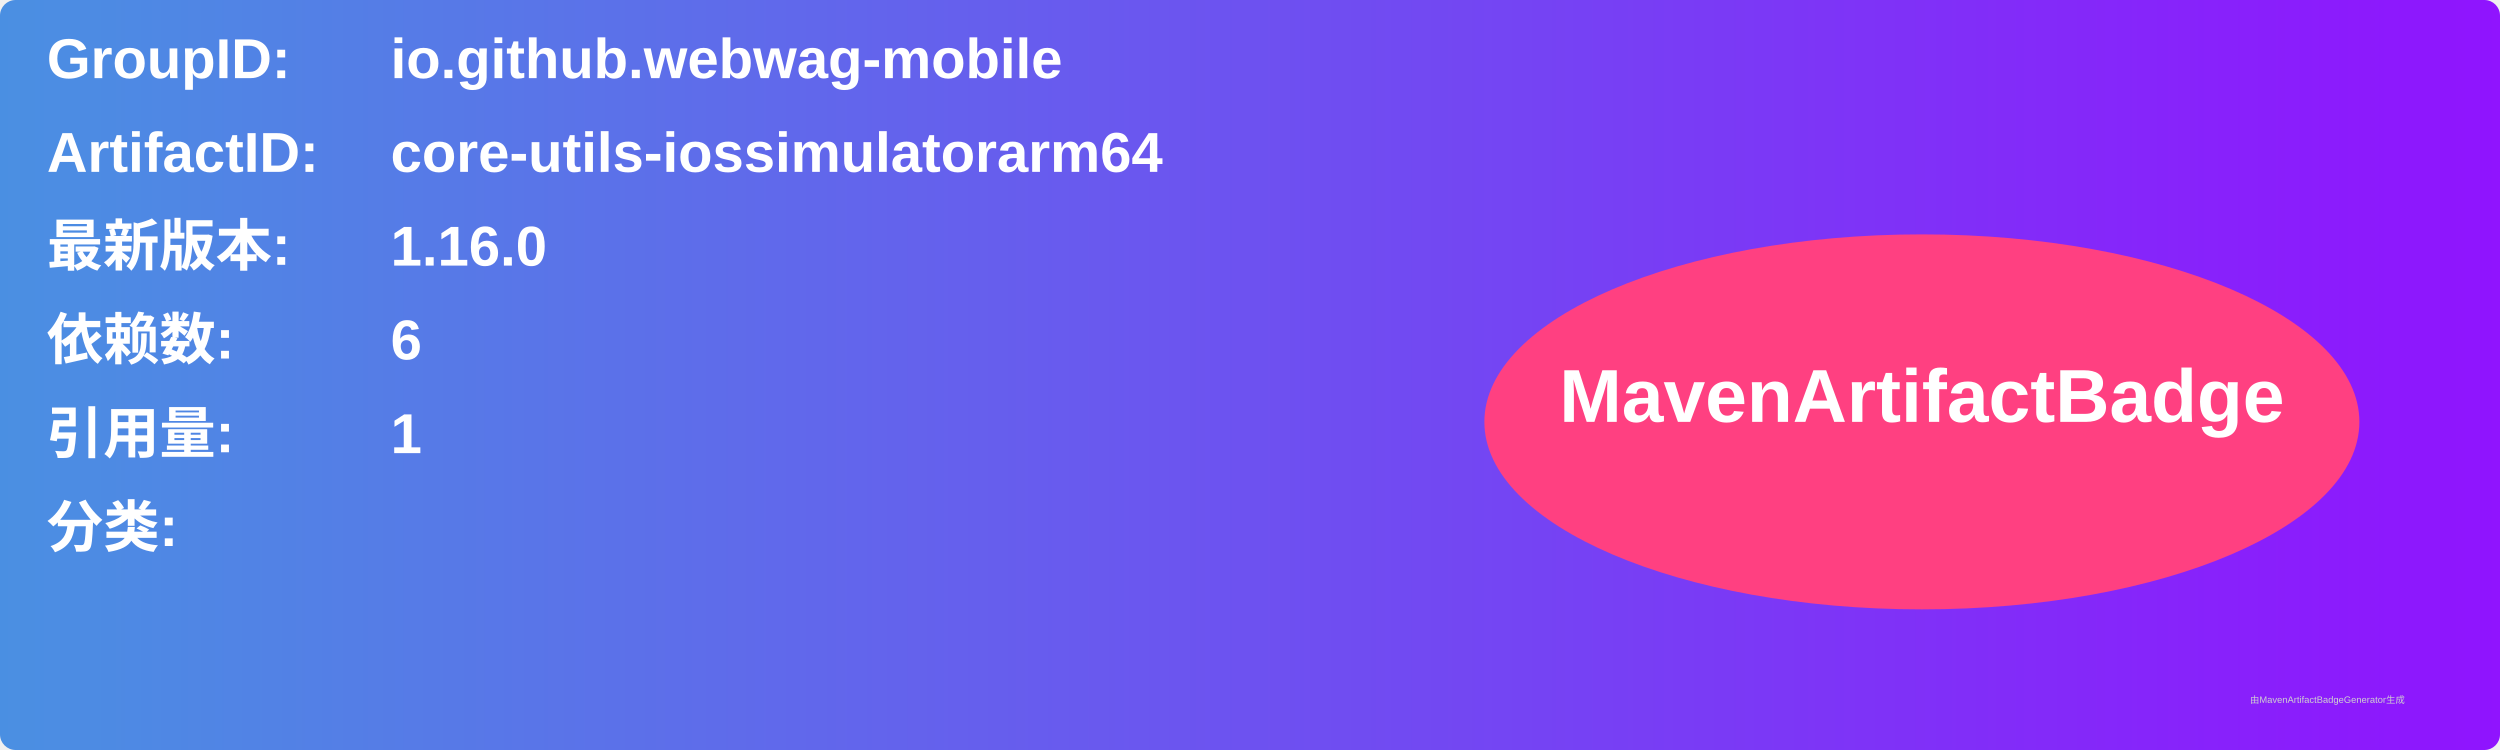
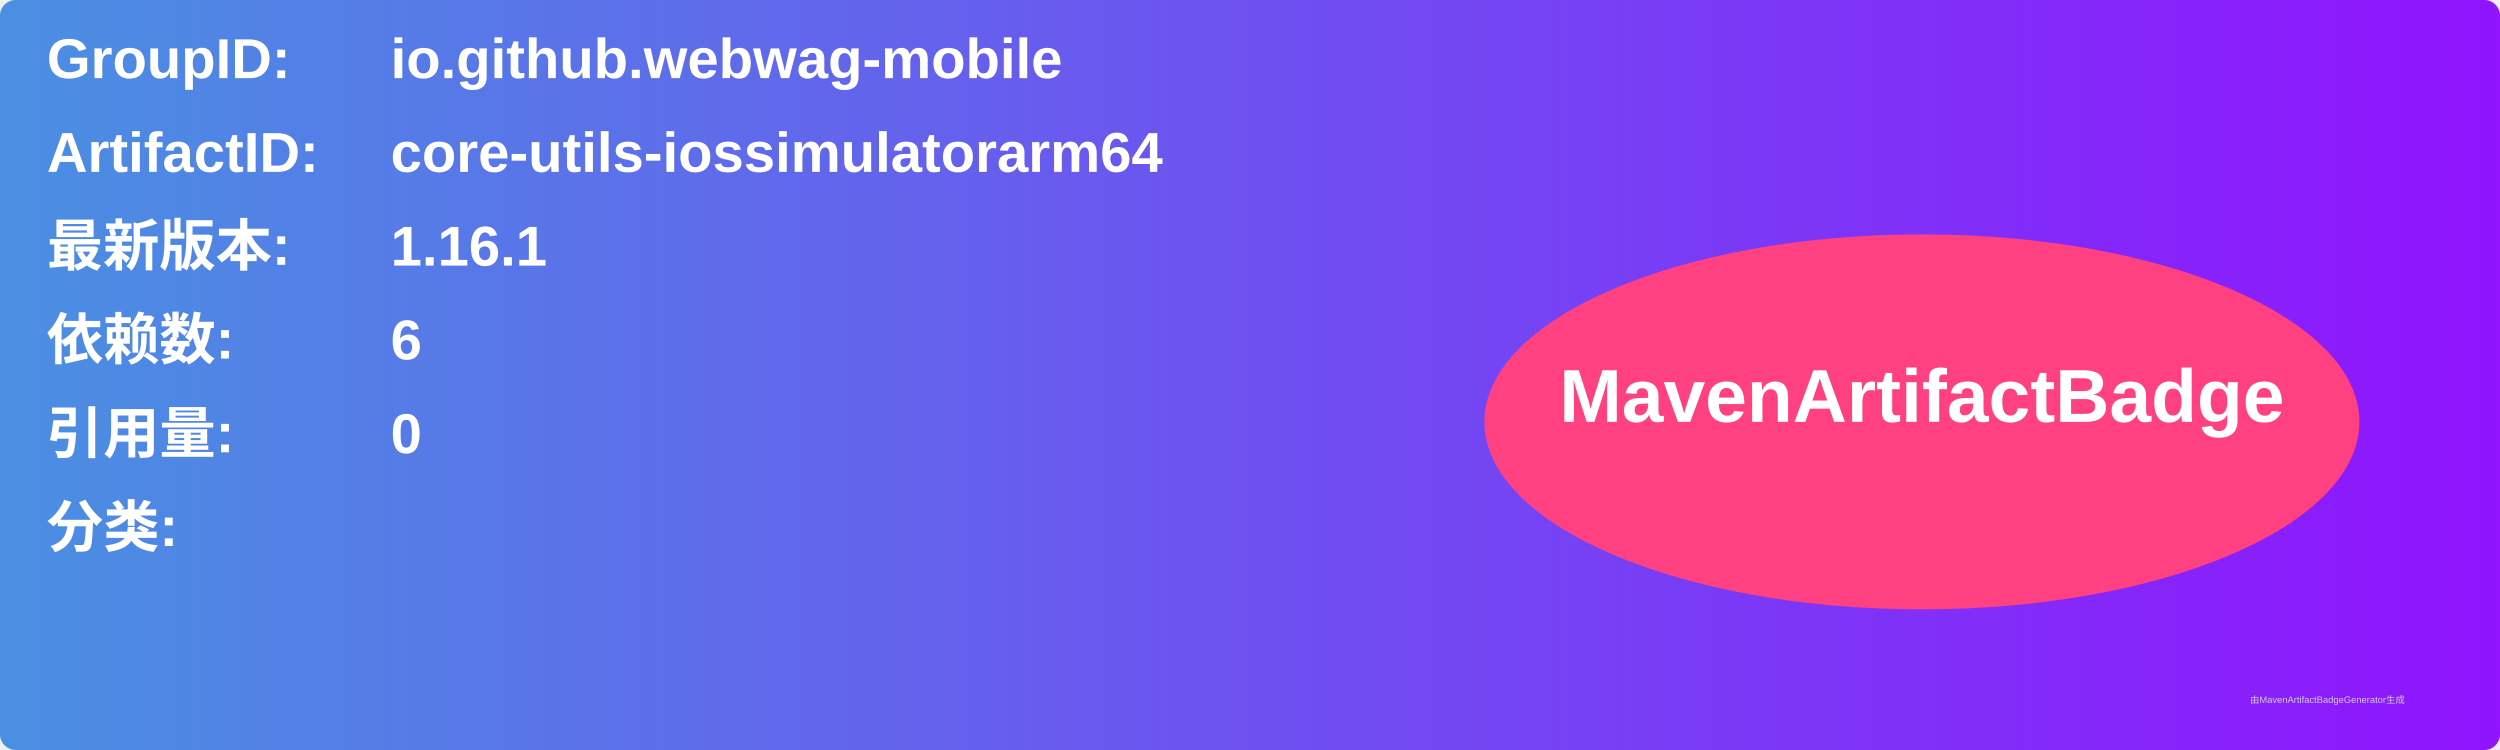
<svg xmlns="http://www.w3.org/2000/svg" width="800" height="240" viewBox="0 0 800 240">
  <linearGradient id="grad" x1="0%" y1="0%" x2="100%" y2="0%">
    <stop offset="0%" stop-color="#4a90e2" />
    <stop offset="100%" stop-color="#9013fe" />
  </linearGradient>
  <rect width="100%" height="100%" rx="5" ry="5" fill="url(#grad)" />
  <g transform="translate(15, 15)">
    <text x="0" y="10" font-family="Arial" font-size="18" fill="white" font-weight="bold" width="260">GroupID:</text>
    <text x="110" y="10" font-family="Arial" font-size="18" fill="white" font-weight="bold" width="460">io.github.webwag-mobile</text>
    <text x="0" y="40" font-family="Arial" font-size="18" fill="white" font-weight="bold" width="260">ArtifactID:</text>
    <text x="110" y="40" font-family="Arial" font-size="18" fill="white" font-weight="bold" width="460">core-utils-iossimulatorarm64</text>
    <text x="0" y="70" font-family="Arial" font-size="18" fill="white" font-weight="bold">最新版本:</text>
    <text x="110" y="70" font-family="Arial" font-size="18" fill="white" font-weight="bold">
-       <tspan font-weight="bold">1.16.0</tspan>
+       <tspan font-weight="bold">1.16.1</tspan>
    </text>
    <text x="0" y="100" font-family="Arial" font-size="18" fill="white" font-weight="bold">依赖数: </text>
    <text x="110" y="100" font-family="Arial" font-size="18" fill="white">
      <tspan font-weight="bold">6</tspan>
    </text>
    <text x="0" y="130" font-family="Arial" font-size="18" fill="white" font-weight="bold">引用量: </text>
    <text x="110" y="130" font-family="Arial" font-size="18" fill="white">
-       <tspan font-weight="bold">1</tspan>
+       <tspan font-weight="bold">0</tspan>
    </text>
    <text x="0" y="160" font-family="Arial" font-size="18" fill="white" font-weight="bold">分类:</text>
    <text x="10" y="190" font-family="Arial" font-size="10" fill="white">
      <tspan font-weight="bold" />
    </text>
    <ellipse cx="600" cy="120" rx="140" ry="60" fill="#ff4081" />
    <text x="600" y="120" text-anchor="middle" font-family="Arial" font-size="24" fill="white" font-weight="bold">MavenArtifactBadge</text>
  </g>
  <text x="720" y="225" font-family="Arial" font-size="3" fill="#d0d0d0">由MavenArtifactBadgeGenerator生成</text>
</svg>
